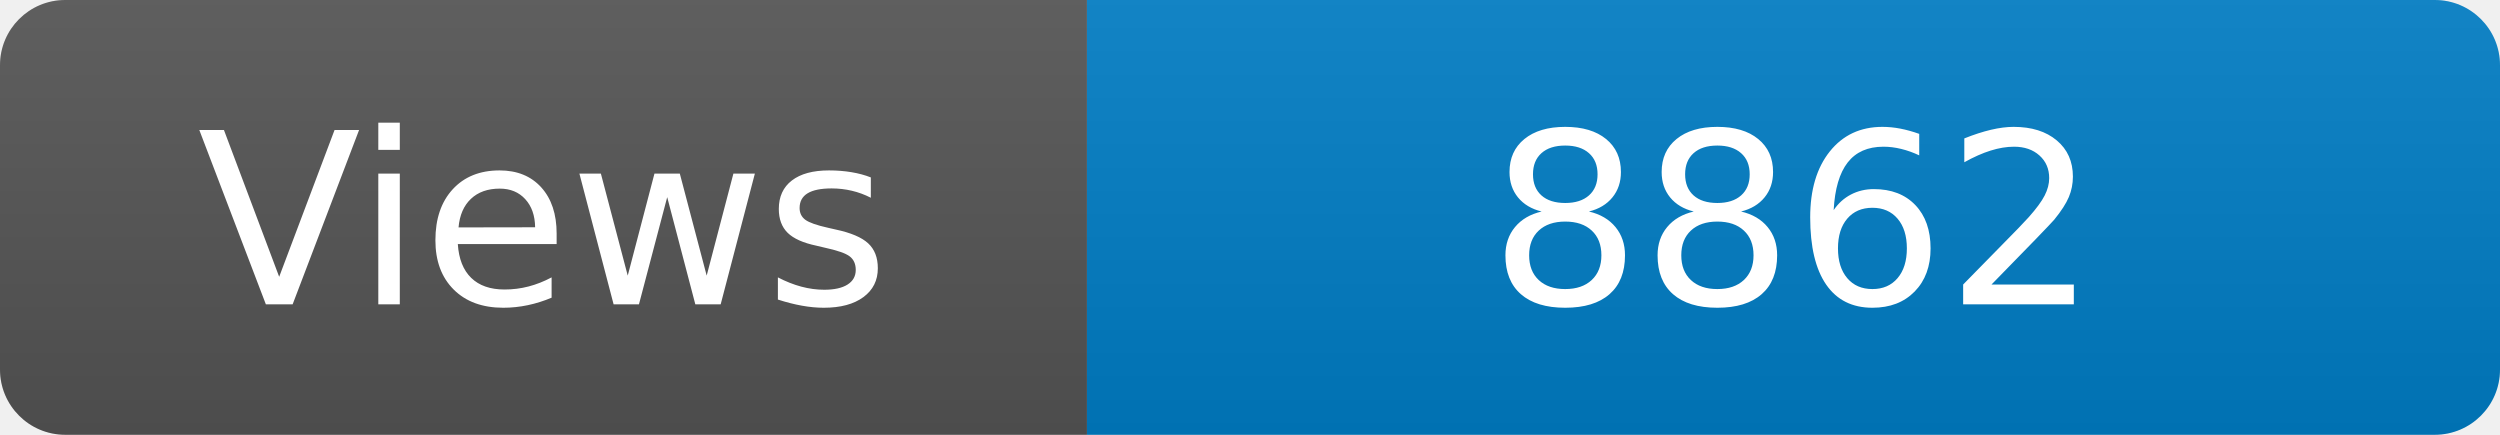
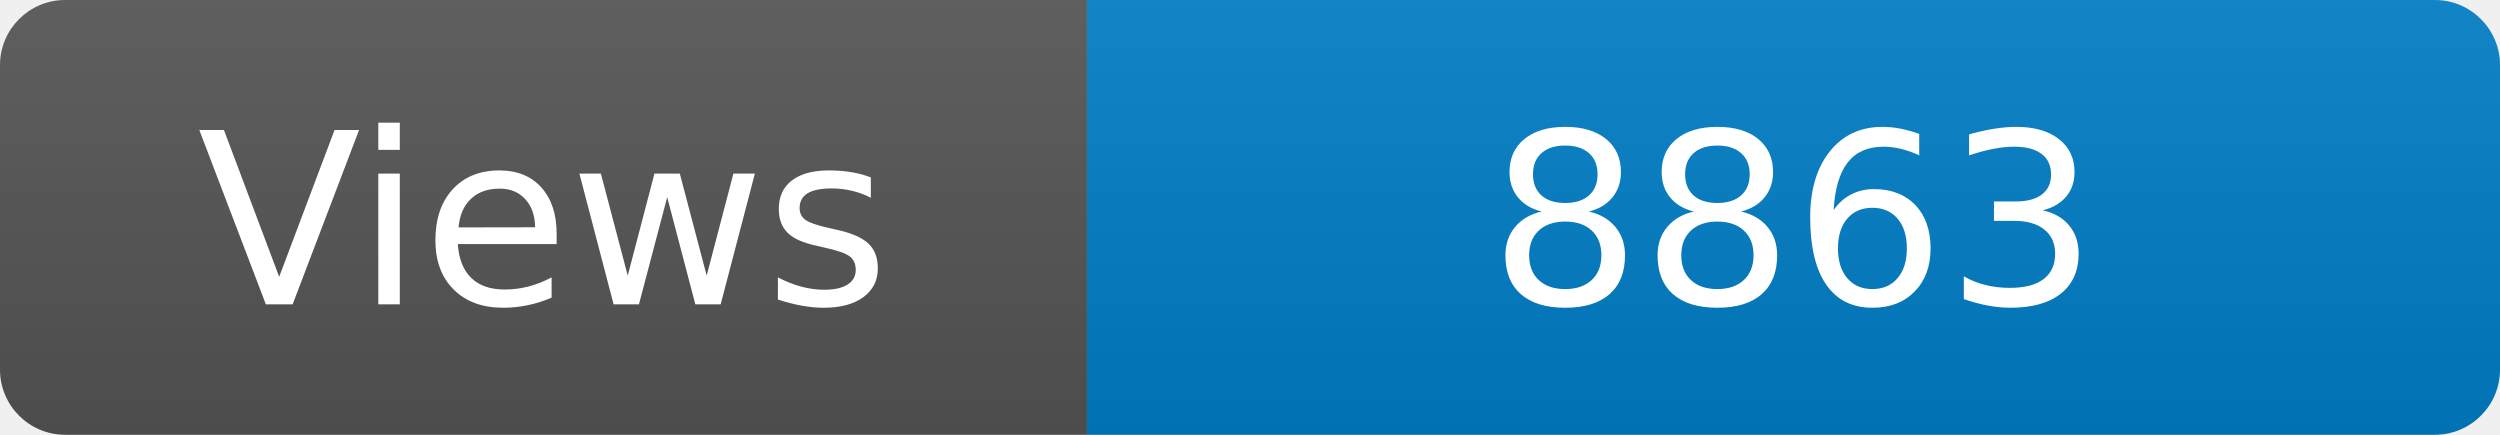
<svg xmlns="http://www.w3.org/2000/svg" width="115" height="20" role="img" aria-label="Maintained?: yes">
  <linearGradient id="s" x2="0" y2="100%">
    <stop offset="0" stop-color="#bbb" stop-opacity=".1" />
    <stop offset="1" stop-opacity=".1" />
  </linearGradient>
  <clipPath id="r">
    <rect width="115" height="20" rx="3" fill="#fff" />
  </clipPath>
  <g clip-path="url(#r)">
    <rect width="50" height="20" fill="#555" />
    <rect x="50" width="160" height="20" fill="#007ec6" />
    <rect width="115" height="20" fill="url(#s)" />
  </g>
  <g fill="#fff" text-anchor="middle" font-family="Verdana,Geneva,DejaVu Sans,sans-serif" font-size="110">
    <text x="250" y="140" transform="scale(.1)" fill="#fff">Views</text>
-     <text x="825" y="140" transform="scale(.1)" fill="#fff">8862</text>
+     <text x="825" y="140" transform="scale(.1)" fill="#fff">8863</text>
  </g>
</svg>
